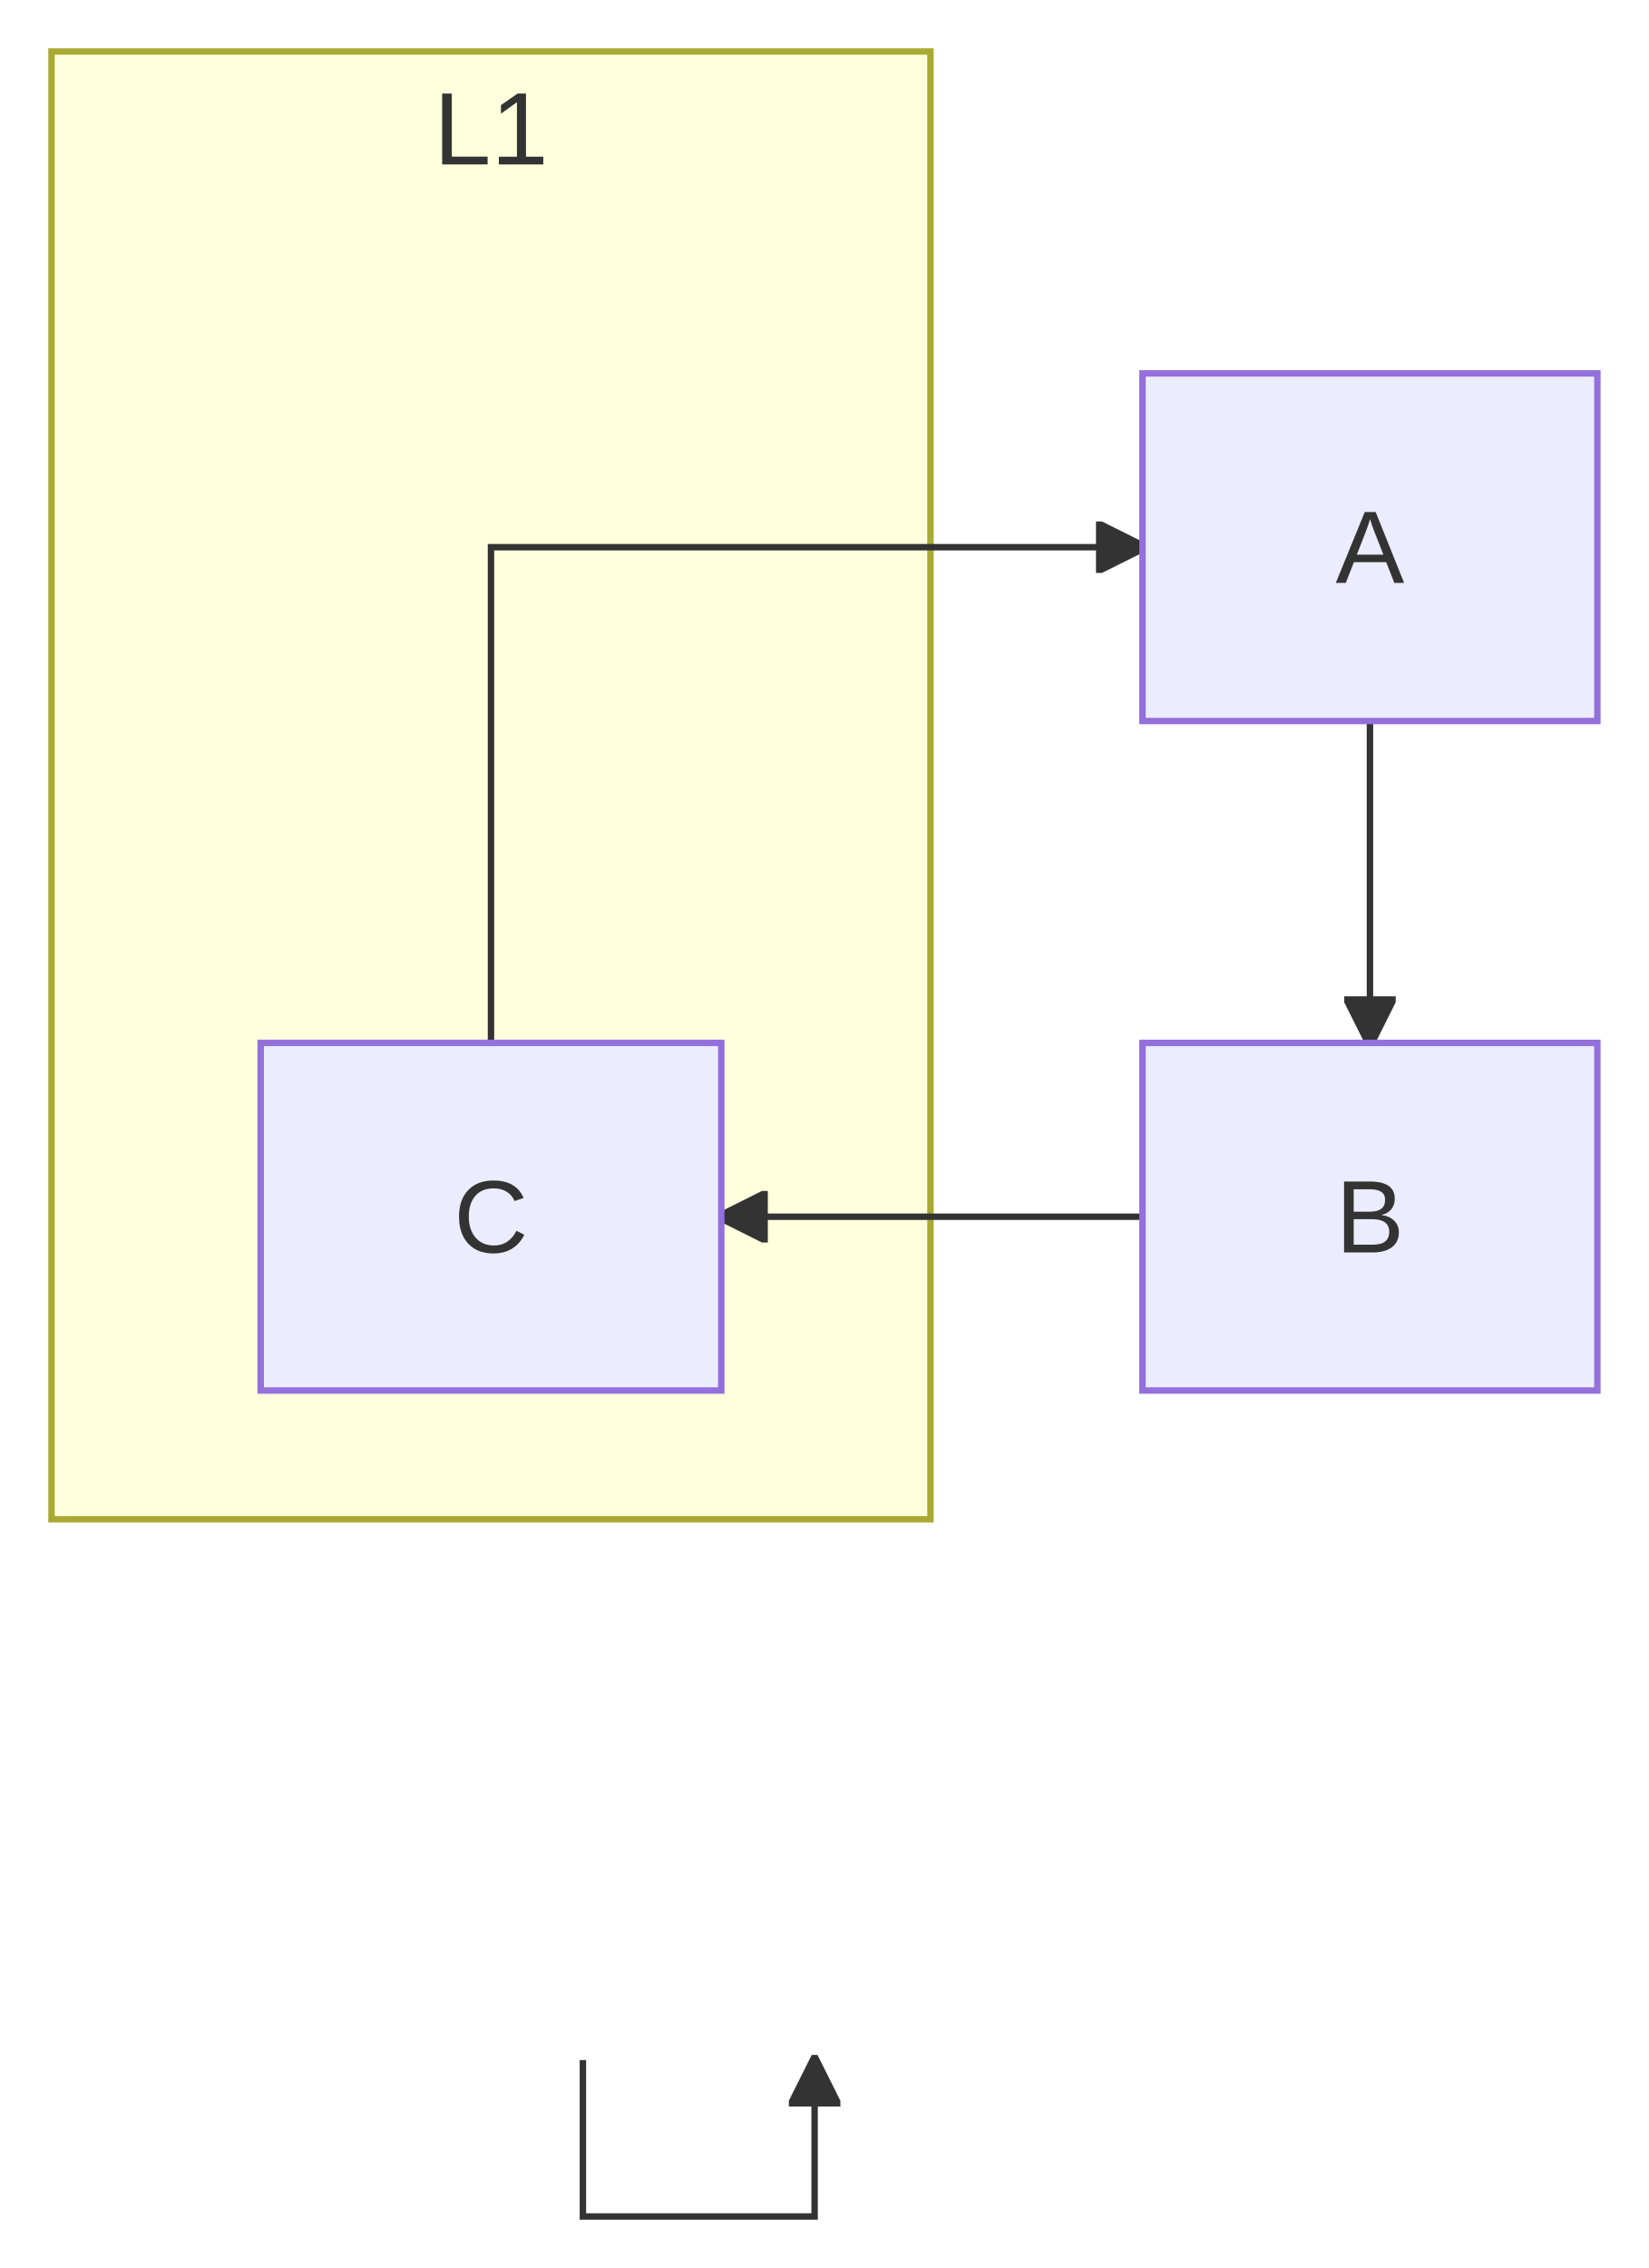
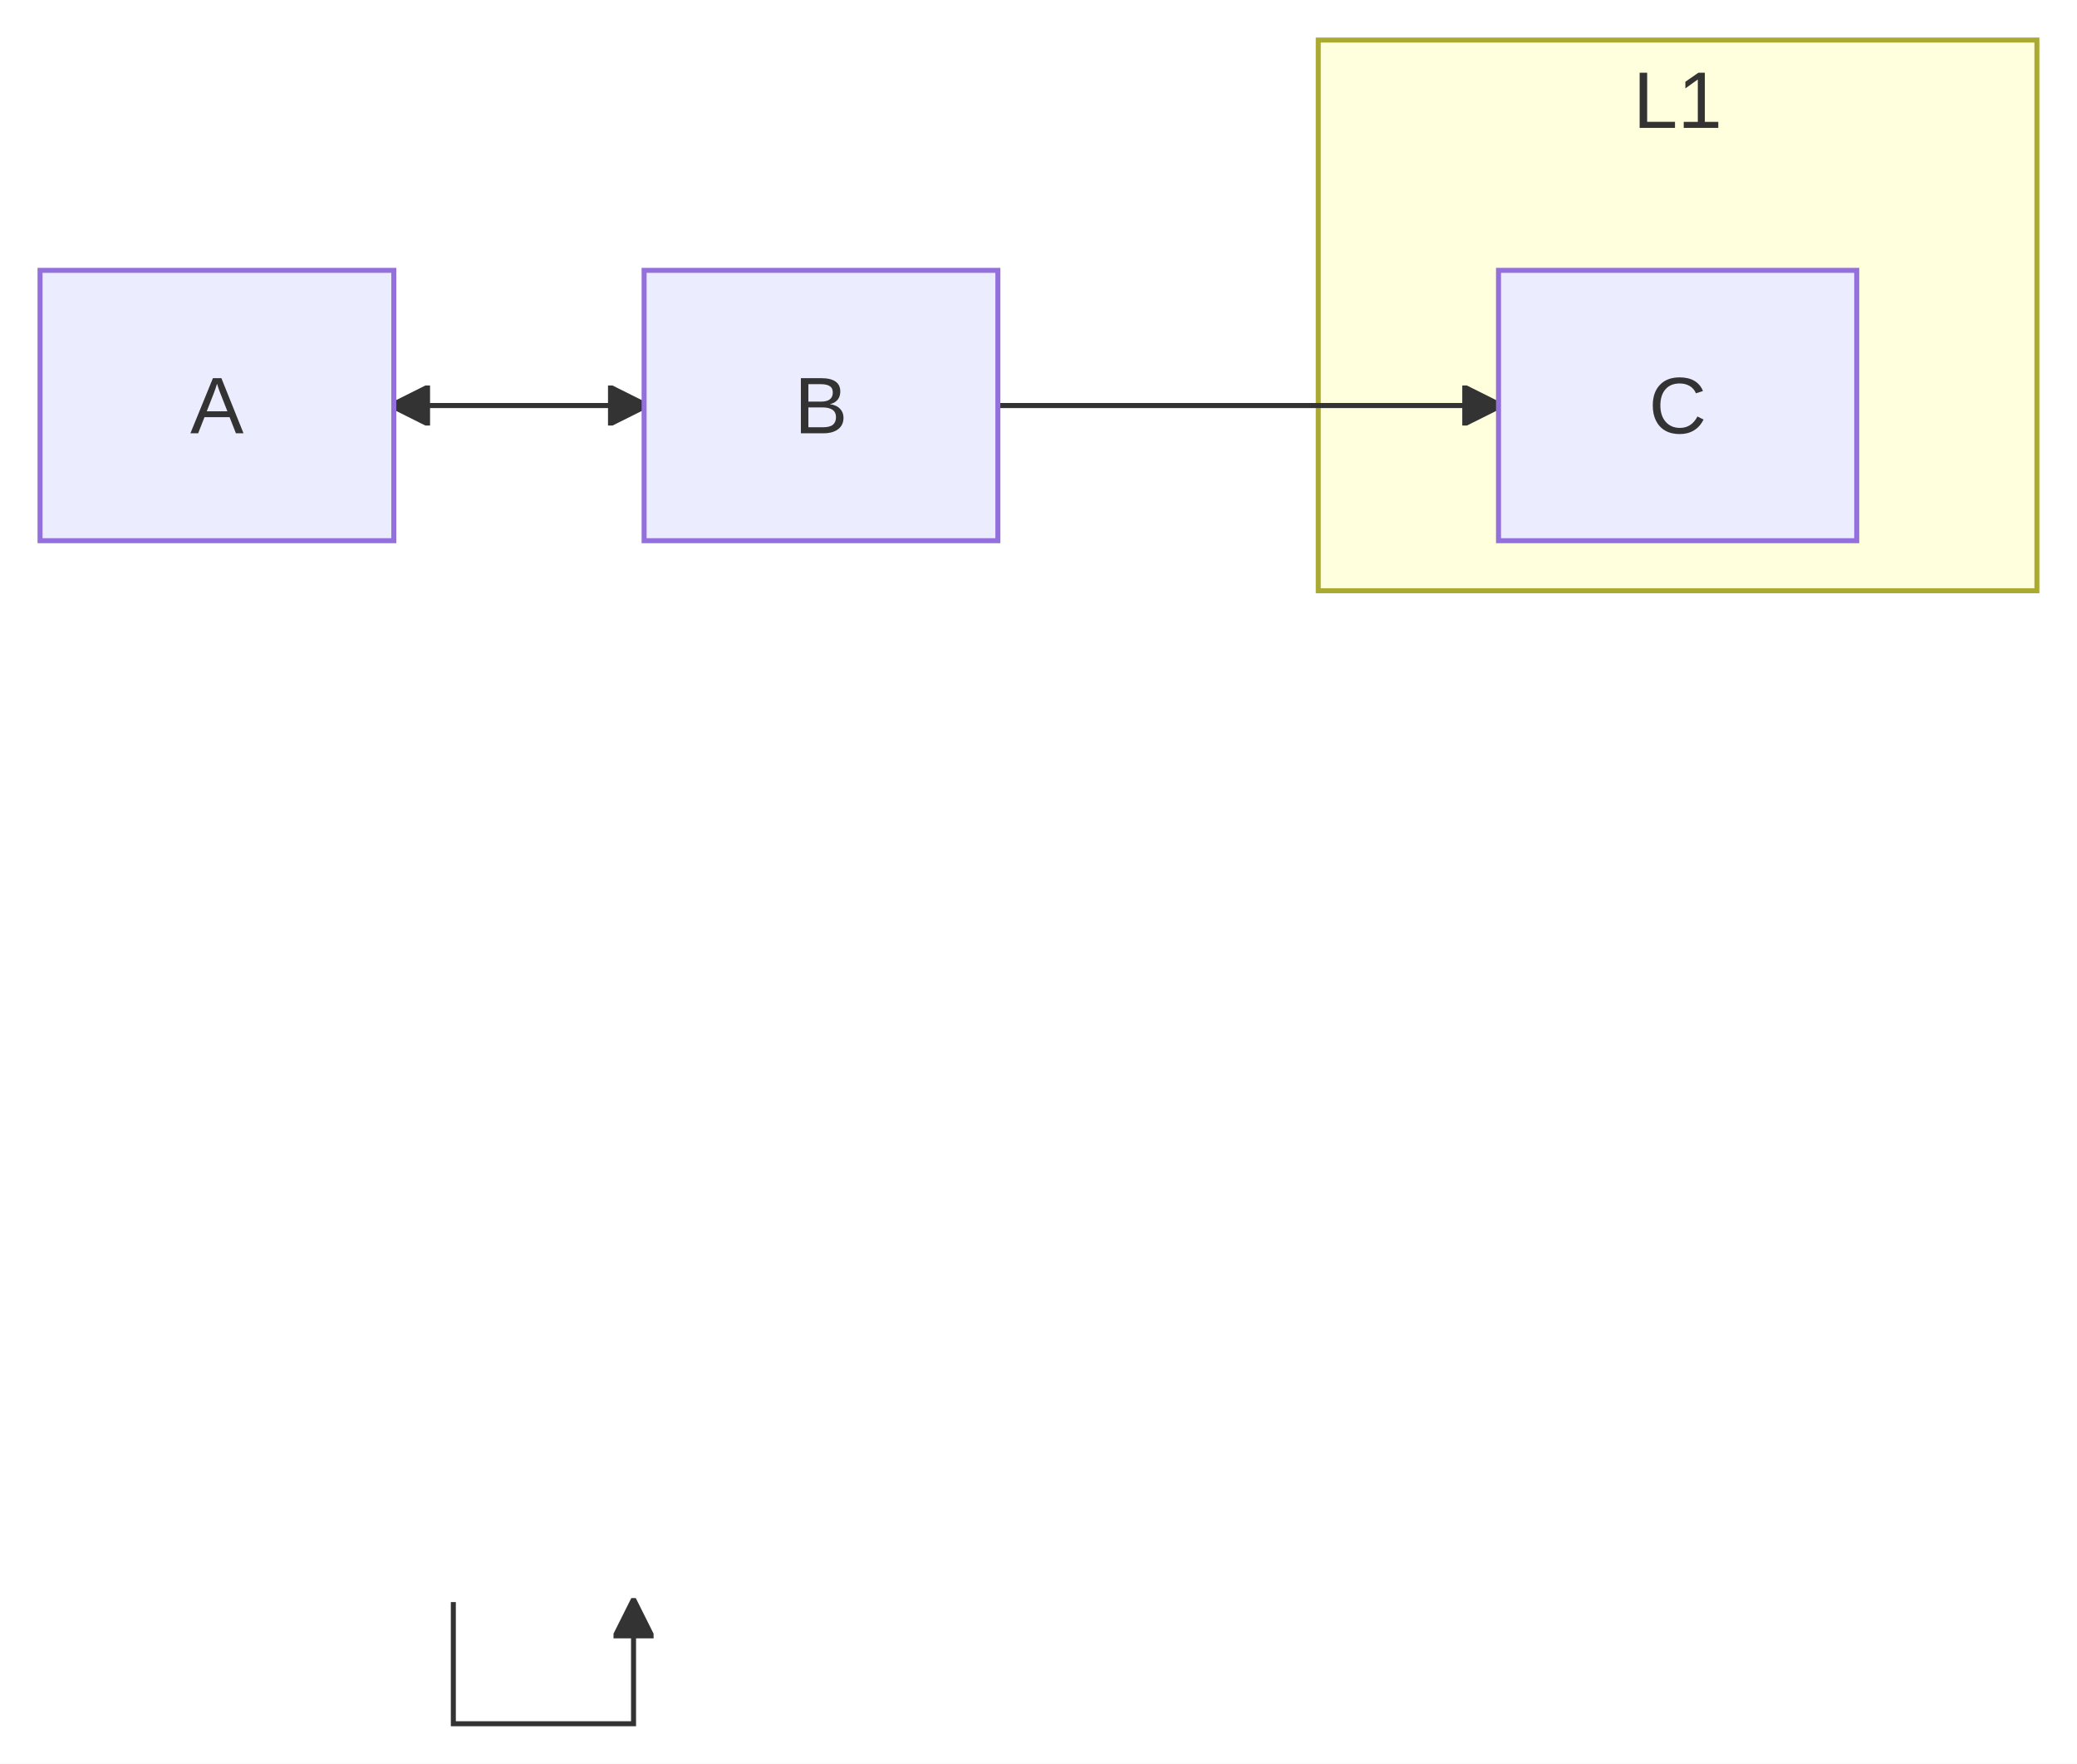
- <svg xmlns="http://www.w3.org/2000/svg" id="mermaid" class="flowchart" width="256.18" height="352.3" viewBox="-8 -8 256.18 352.3" role="graphics-document document" aria-roledescription="flowchart-v2">
+ <svg xmlns="http://www.w3.org/2000/svg" id="mermaid" class="flowchart" width="414.91" height="352.3" viewBox="-8 -8 414.91 352.3" role="graphics-document document" aria-roledescription="flowchart-v2">
  <style>#mermaid{font-family:"trebuchet ms",verdana,arial,sans-serif;font-size:16px;fill:#333;}#mermaid .node rect,#mermaid .node circle,#mermaid .node ellipse,#mermaid .node polygon,#mermaid .node path{fill:#ECECFF;stroke:#9370DB;stroke-width:1px;}#mermaid .flowchart-link{stroke:#333333;fill:none;stroke-width:1px;}#mermaid .thick{stroke-width:3.5px;}#mermaid .dotted{stroke-dasharray:3;}#mermaid .edgeLabel rect{fill:rgba(232,232,232,0.8);stroke:none;}#mermaid .cluster rect{fill:#ffffde;stroke:#aaaa33;stroke-width:1px;}#mermaid .marker{fill:#333333;stroke:#333333;}#mermaid text{fill:#333;text-anchor:middle;dominant-baseline:central;}#mermaid .title{font-size:18px;}</style>
  <defs>
    <marker id="mm-arrow-end" class="marker" viewBox="0 0 10 10" refX="9" refY="5" markerUnits="userSpaceOnUse" markerWidth="8" markerHeight="8" orient="auto">
      <path d="M 0 0 L 10 5 L 0 10 z" class="marker" />
    </marker>
    <marker id="mm-arrow-start" class="marker" viewBox="0 0 10 10" refX="1" refY="5" markerUnits="userSpaceOnUse" markerWidth="8" markerHeight="8" orient="auto">
      <path d="M 10 0 L 0 5 L 10 10 z" class="marker" />
    </marker>
    <marker id="mm-circle-end" class="marker" viewBox="0 0 10 10" refX="9" refY="5" markerUnits="userSpaceOnUse" markerWidth="10" markerHeight="10" orient="auto">
      <circle cx="5" cy="5" r="4" class="marker" />
    </marker>
    <marker id="mm-circle-start" class="marker" viewBox="0 0 10 10" refX="1" refY="5" markerUnits="userSpaceOnUse" markerWidth="10" markerHeight="10" orient="auto">
      <circle cx="5" cy="5" r="4" class="marker" />
    </marker>
    <marker id="mm-cross-end" class="marker" viewBox="0 0 11 11" refX="10" refY="5.5" markerUnits="userSpaceOnUse" markerWidth="11" markerHeight="11" orient="auto">
      <path d="M 1 1 L 10 10 M 10 1 L 1 10" class="marker" style="stroke-width:2px" />
    </marker>
    <marker id="mm-cross-start" class="marker" viewBox="0 0 11 11" refX="1" refY="5.5" markerUnits="userSpaceOnUse" markerWidth="11" markerHeight="11" orient="auto">
      <path d="M 1 1 L 10 10 M 10 1 L 1 10" class="marker" style="stroke-width:2px" />
    </marker>
  </defs>
-   <rect x="-8" y="-8" width="256.18" height="352.3" fill="white" />
+   <rect x="-8" y="-8" width="414.91" height="352.3" fill="white" />
  <g class="root">
    <g class="clusters">
      <g class="cluster" id="L1">
-         <rect x="0" y="0" width="136.56" height="228" />
-         <text class="cluster-label" x="68.28" y="12">L1</text>
+         <rect x="255.34" y="0" width="143.56" height="110" />
+         <text class="cluster-label" x="327.13" y="12">L1</text>
      </g>
    </g>
    <g class="edgePaths">
-       <path id="L_A_B_0" class="flowchart-link" d="M204.84,104L204.84,154" marker-end="url(#mm-arrow-end)" />
-       <path id="L_B_C_1" class="flowchart-link" d="M169.51,181L104.06,181" marker-end="url(#mm-arrow-end)" />
+       <path id="L_A_B_0" class="flowchart-link" d="M70.67,73L120.67,73" marker-end="url(#mm-arrow-end)" />
+       <path id="L_B_C_1" class="flowchart-link" d="M191.34,73L291.34,73" marker-end="url(#mm-arrow-end)" />
      <path id="L_C_C_2" class="flowchart-link" d="M82.56,312L82.56,336.3L118.56,336.3L118.56,312" marker-end="url(#mm-arrow-end)" />
-       <path id="L_C_A_3" class="flowchart-link" d="M68.28,154L68.28,77L169.51,77" marker-end="url(#mm-arrow-end)" />
+       <path id="L_C_A_3" class="flowchart-link" d="M291.34,73L70.67,73" marker-end="url(#mm-arrow-end)" />
    </g>
    <g class="edgeLabels" />
    <g class="nodes">
-       <g class="node default" id="flowchart-A-0" transform="translate(204.84,77)">
+       <g class="node default" id="flowchart-A-0" transform="translate(35.34,73)">
        <rect x="-35.34" y="-27" width="70.67" height="54" />
        <text class="nodeLabel" x="0" y="0">A</text>
      </g>
-       <g class="node default" id="flowchart-B-1" transform="translate(204.84,181)">
+       <g class="node default" id="flowchart-B-1" transform="translate(156.01,73)">
        <rect x="-35.34" y="-27" width="70.67" height="54" />
        <text class="nodeLabel" x="0" y="0">B</text>
      </g>
-       <g class="node default" id="flowchart-C-2" transform="translate(68.28,181)">
+       <g class="node default" id="flowchart-C-2" transform="translate(327.13,73)">
        <rect x="-35.78" y="-27" width="71.56" height="54" />
        <text class="nodeLabel" x="0" y="0">C</text>
      </g>
    </g>
  </g>
</svg>
